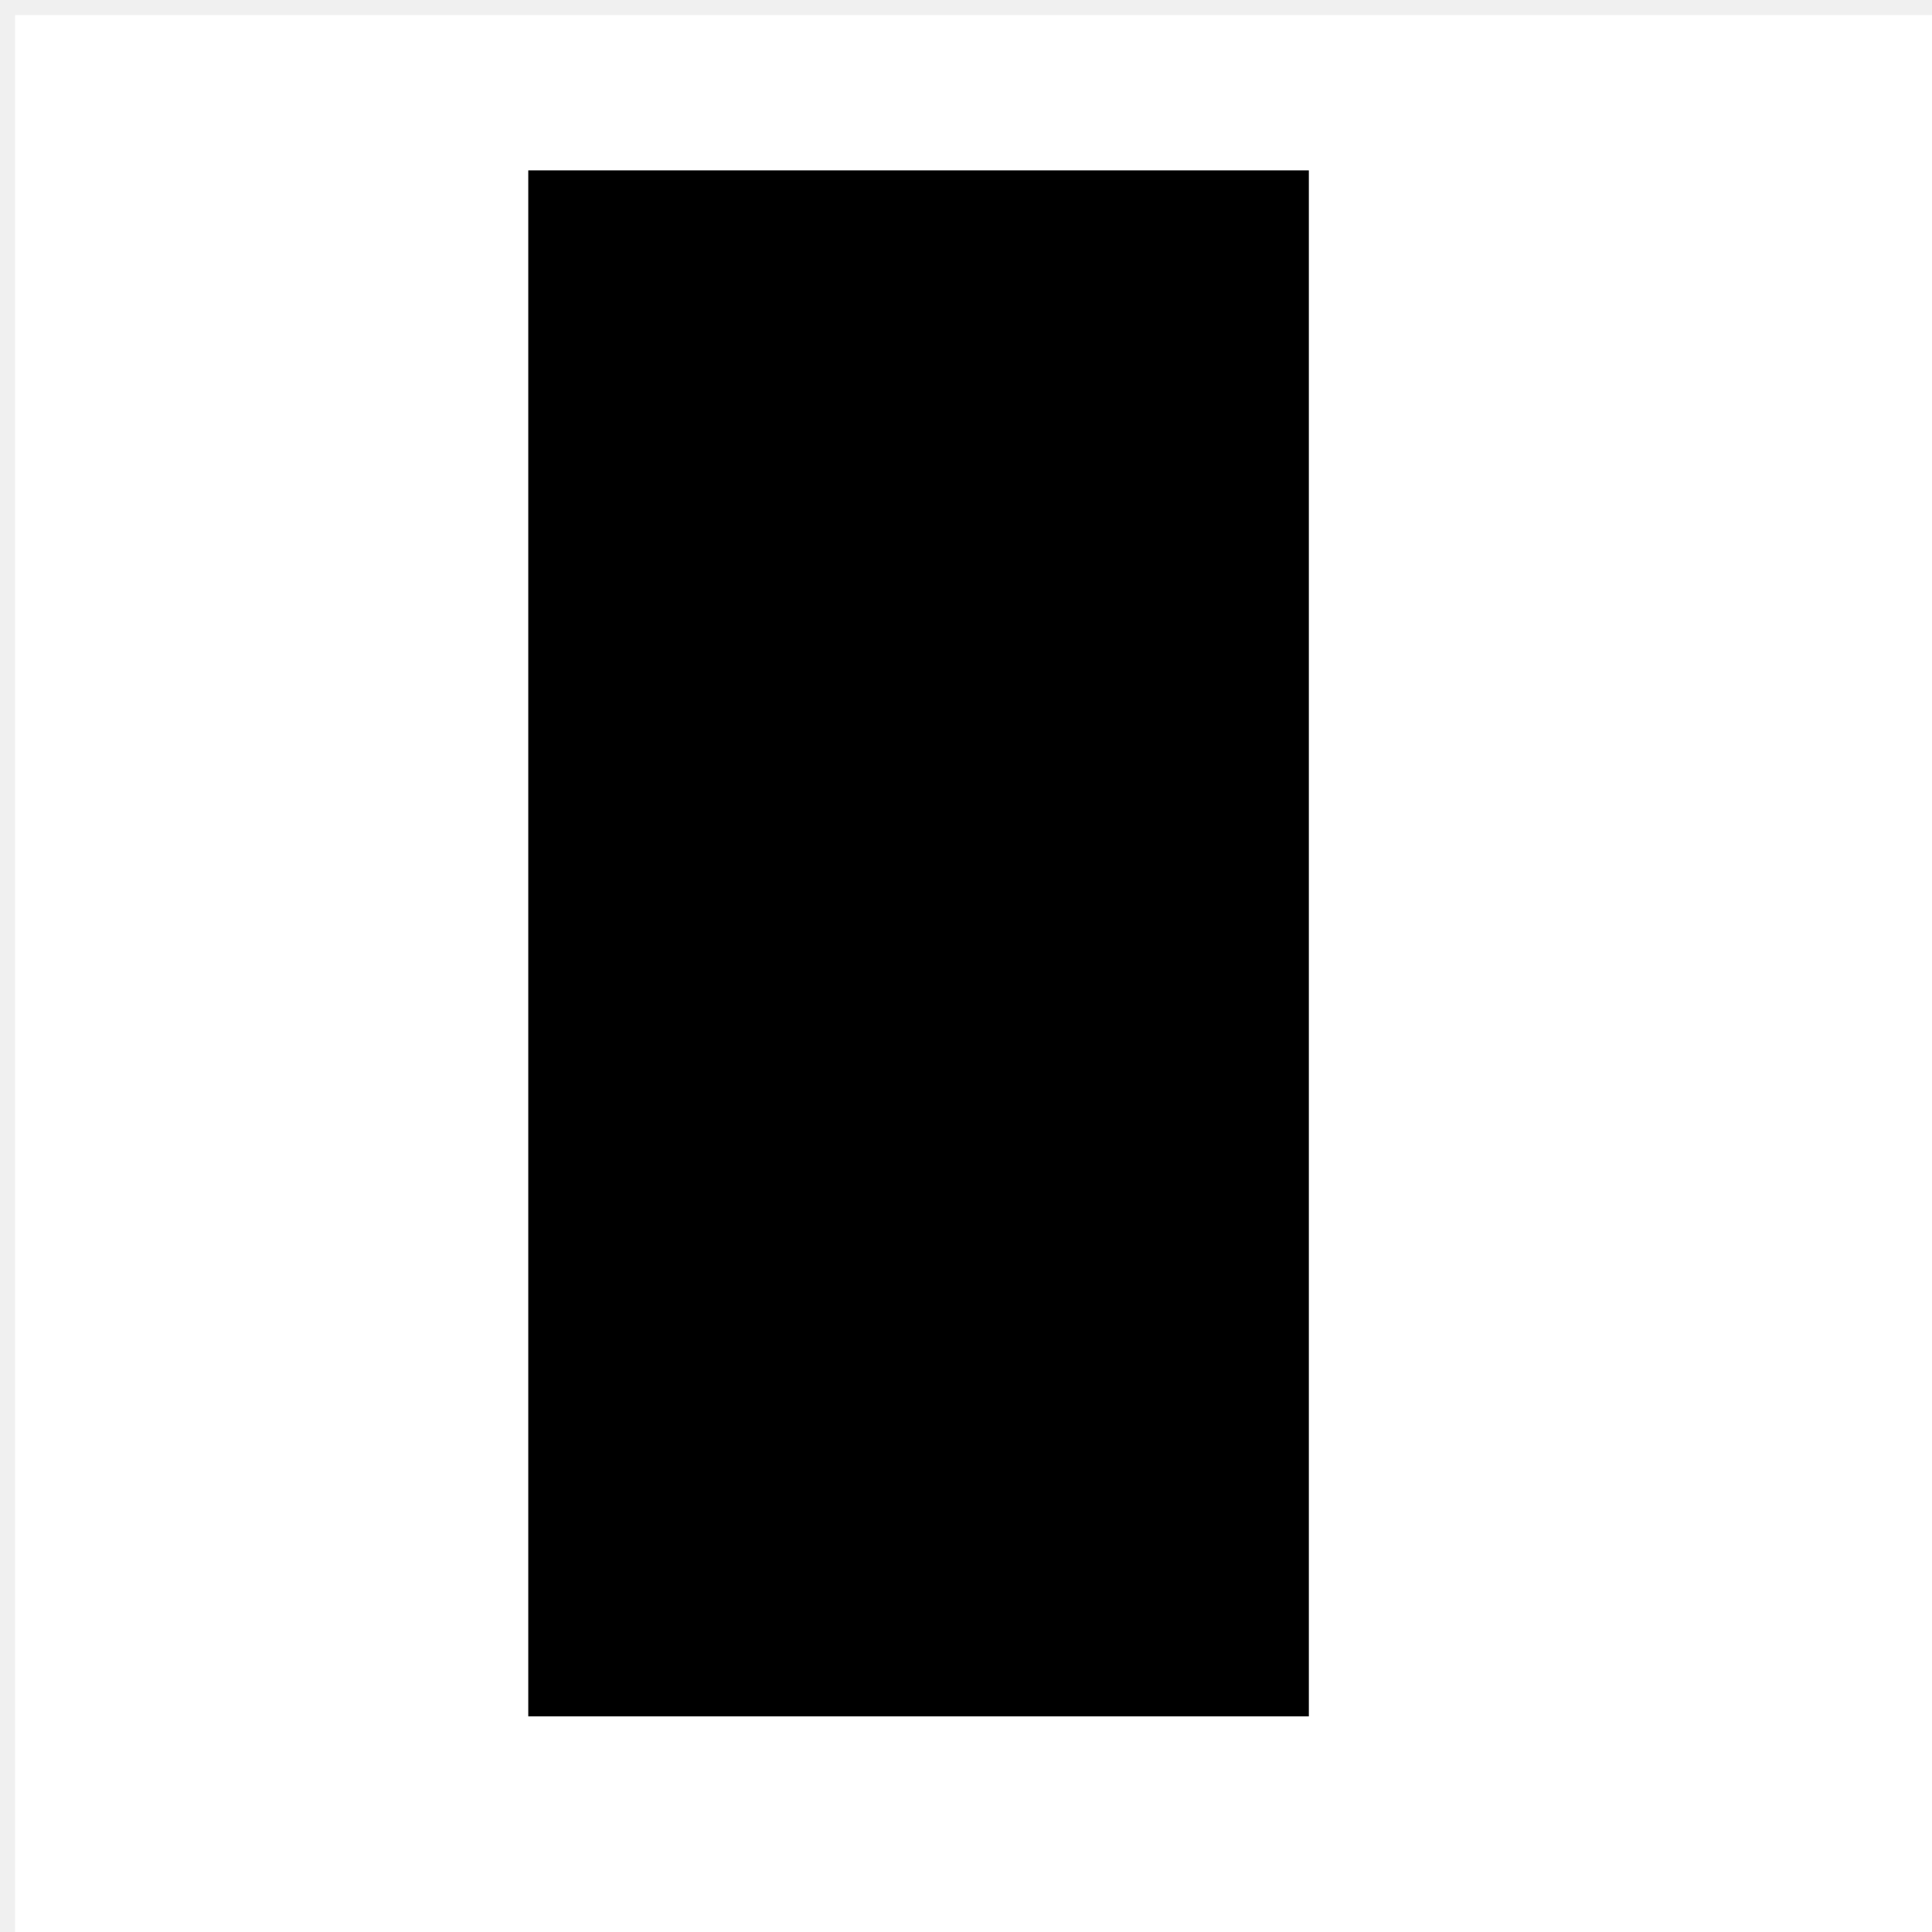
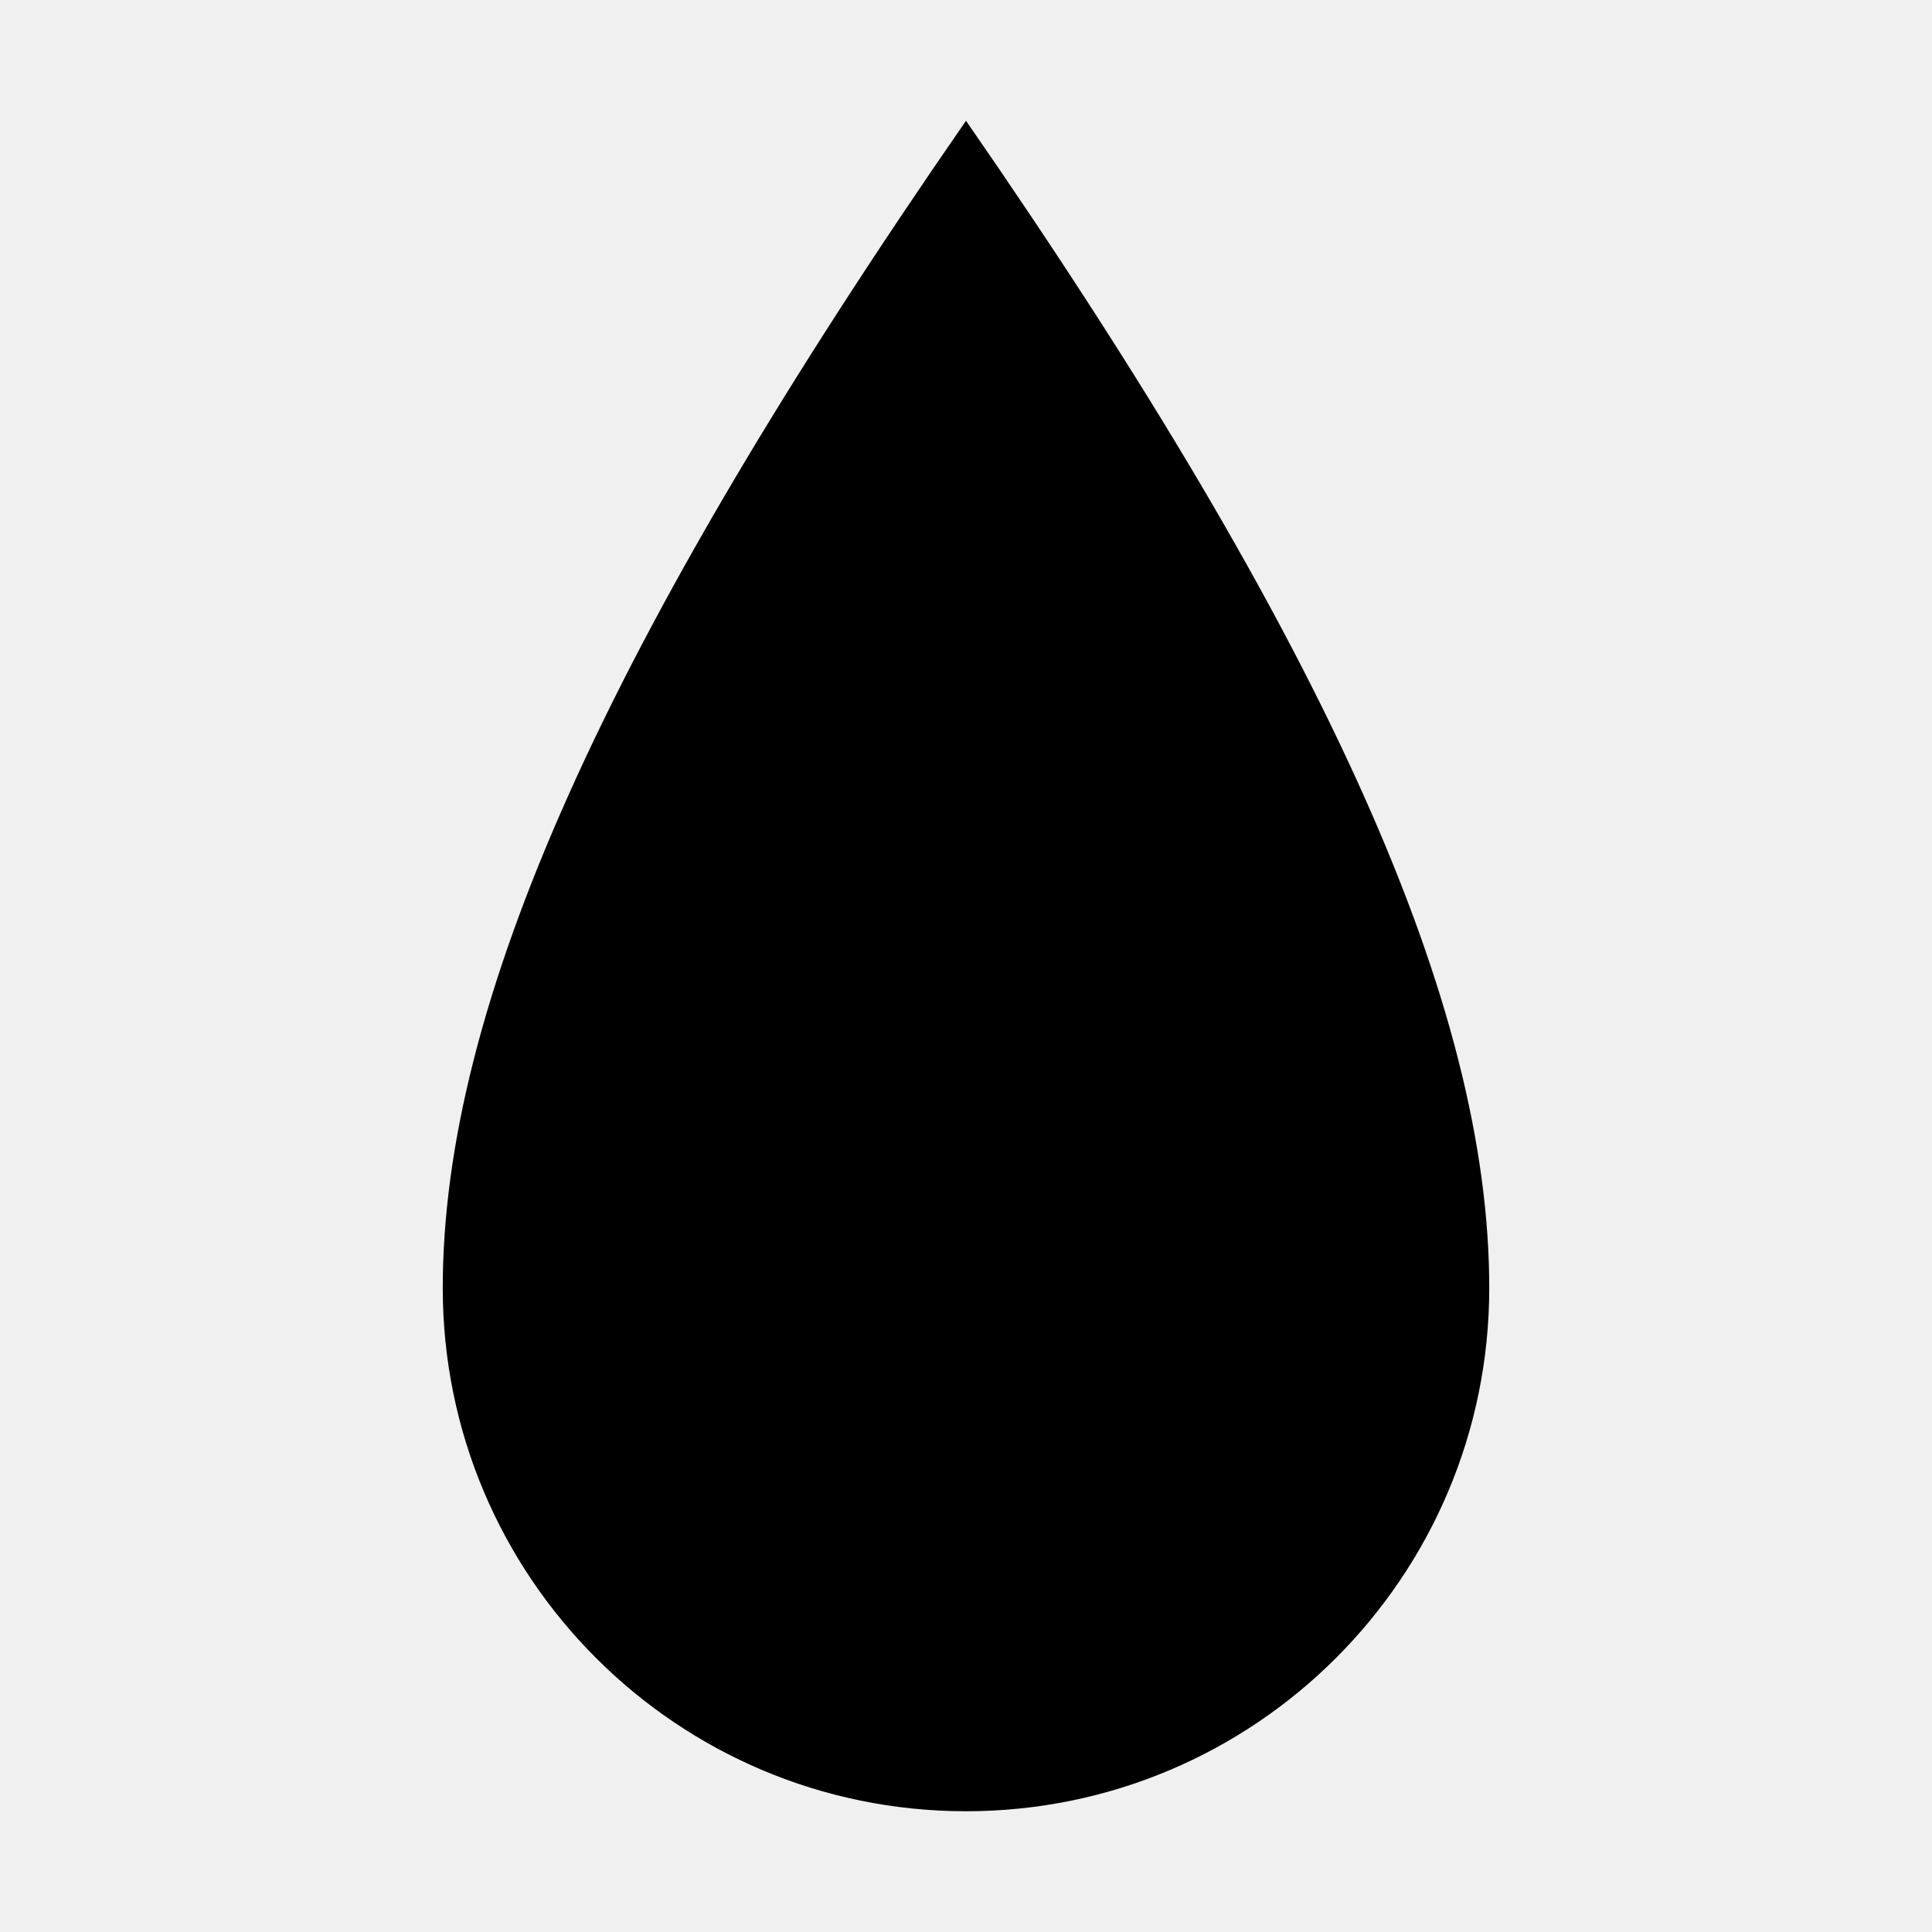
- <svg xmlns="http://www.w3.org/2000/svg" version="1.1" id="Layer_1" x="0px" y="0px" width="100%" viewBox="0 0 128 128" enable-background="new 0 0 128 128" xml:space="preserve">
-   <path fill="#FFFFFF" opacity="1" stroke="none" d=" M91,129   C60.667,129 30.833,129 1,129   C1,86.333 1,43.667 1,1   C43.667,1 86.333,1 129,1   C129,43.667 129,86.333 129,129   C116.5,129 104,129 91,129  M35,68.5   C35,83.595 35,98.691 35,113.712   C52.645,113.712 69.715,113.712 86.714,113.712   C86.714,79.355 86.714,45.287 86.714,11.288   C69.355,11.288 52.285,11.288 35,11.288   C35,30.216 35,48.858 35,68.5  z" />
-   <path fill="#000000" opacity="1" stroke="none" d=" M35,68   C35,48.858 35,30.216 35,11.288   C52.285,11.288 69.355,11.288 86.714,11.288   C86.714,45.287 86.714,79.355 86.714,113.712   C69.715,113.712 52.645,113.712 35,113.712   C35,98.691 35,83.595 35,68  z" />
+ <svg xmlns="http://www.w3.org/2000/svg" version="1.1" viewBox="0 0 96 96">
+   <defs>
+     <style>.cls-1{fill:#000;stroke-width:0px;}</style>
+   </defs>
+   <path class="cls-1" d="M48,6 C30,32 22,50 22,64 A26,26 0 0,0 74,64 C74,50 66,32 48,6 Z M48,38 C38,52 34,60 34,68 A14,14 0 0,0 62,68 C62,60 58,52 48,38 Z" />
</svg>
